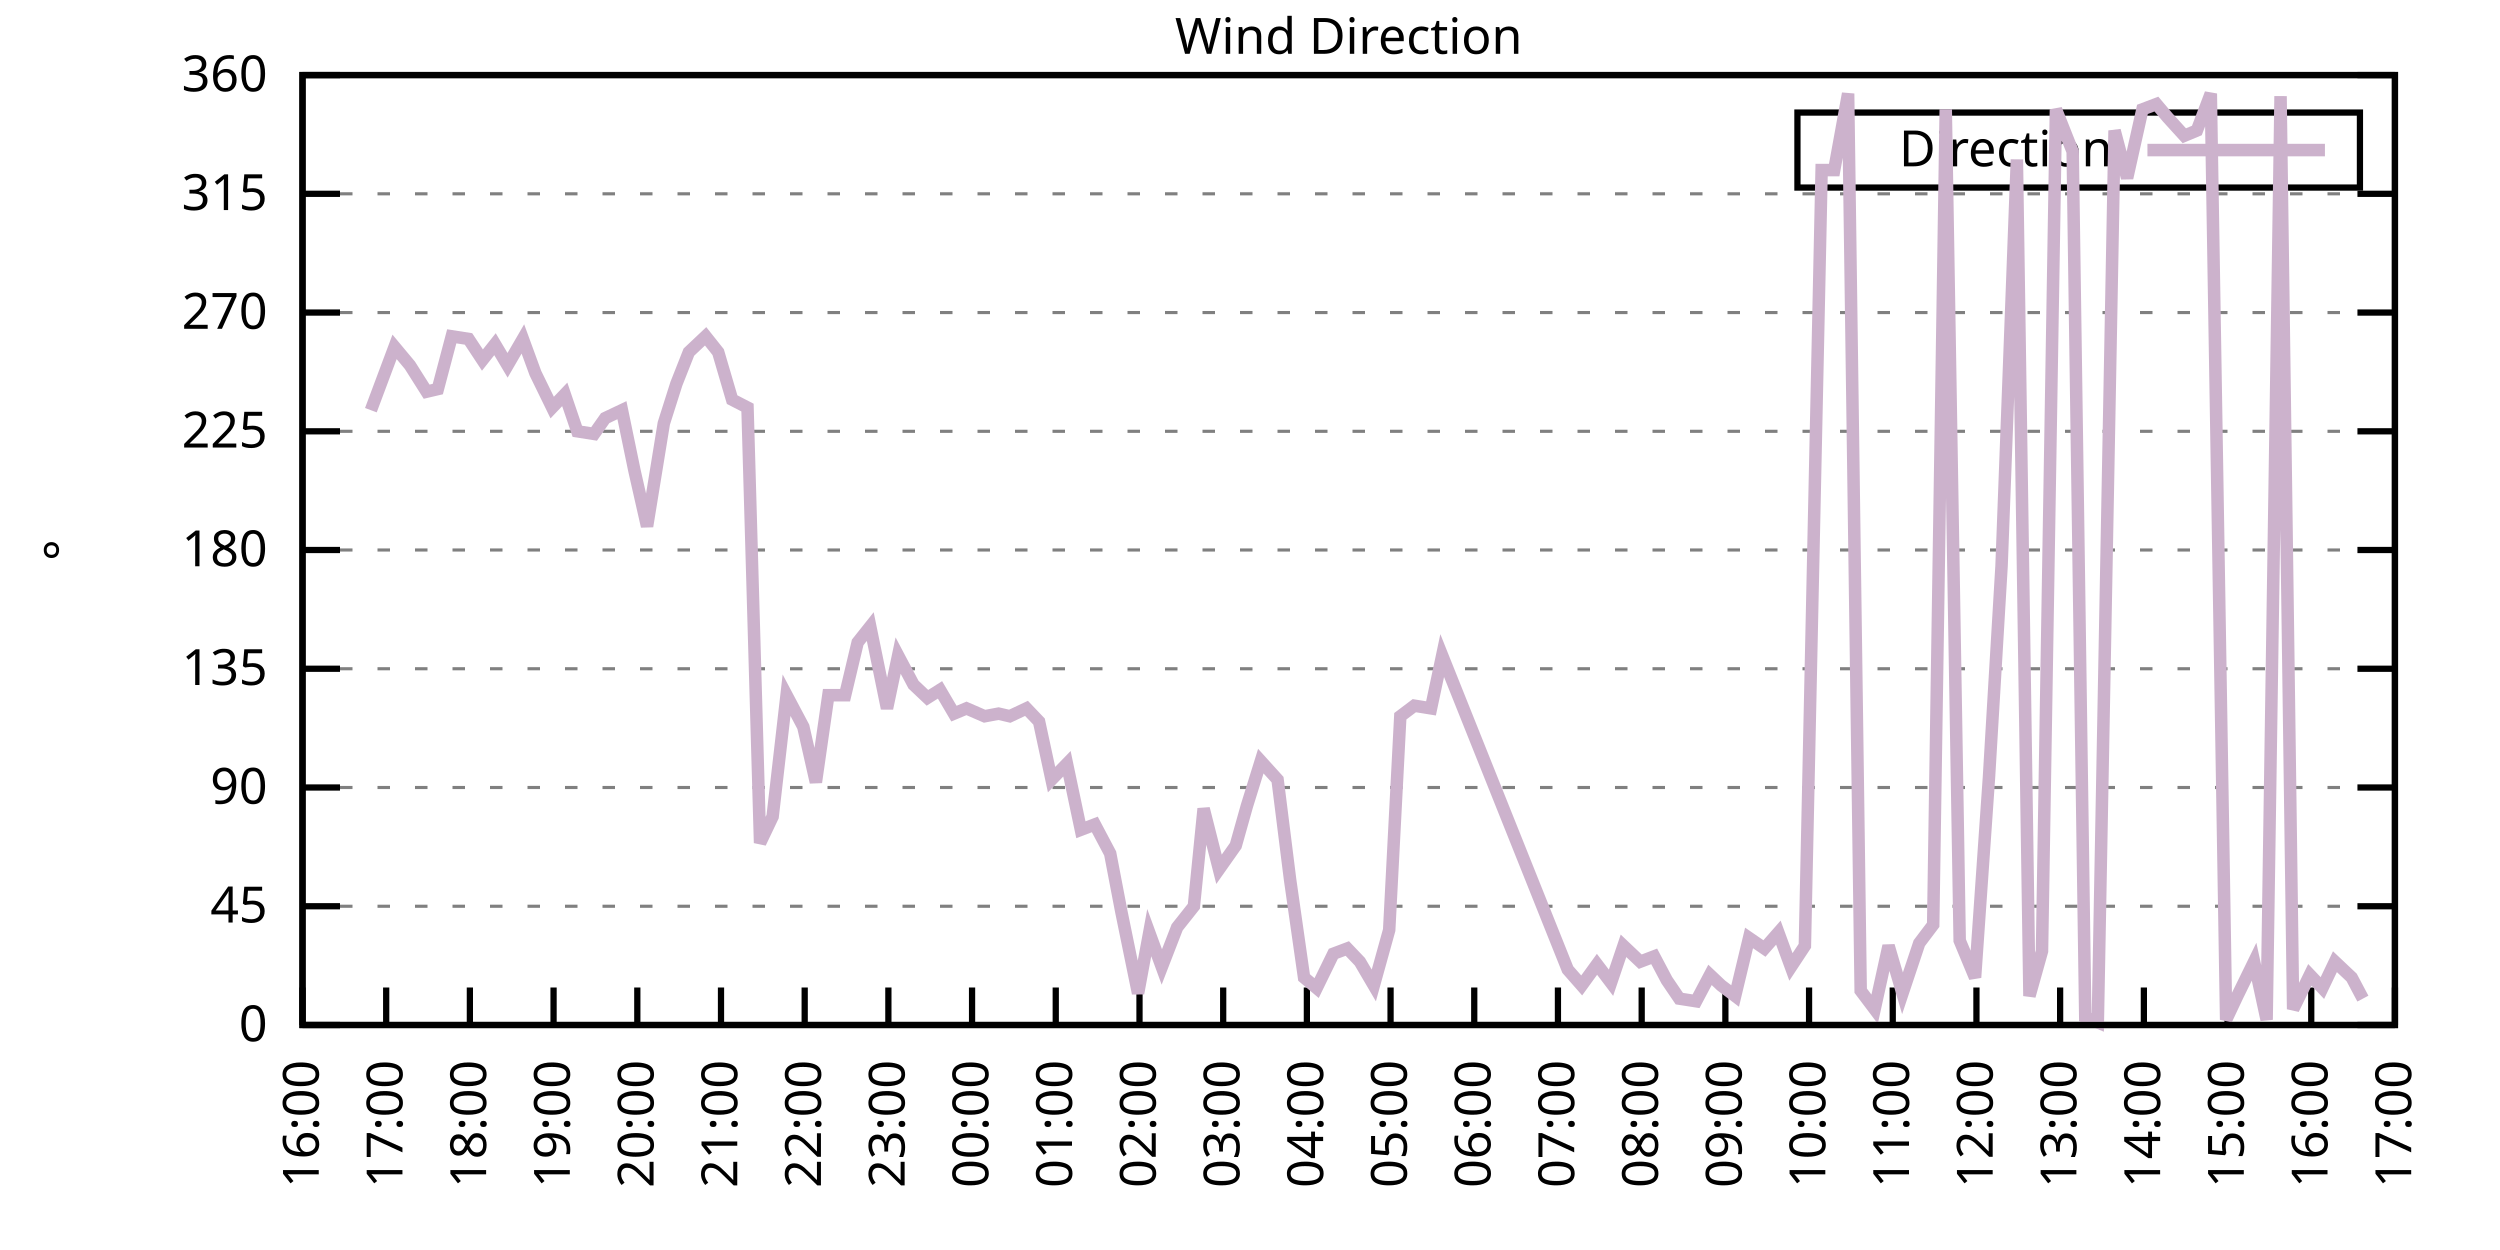
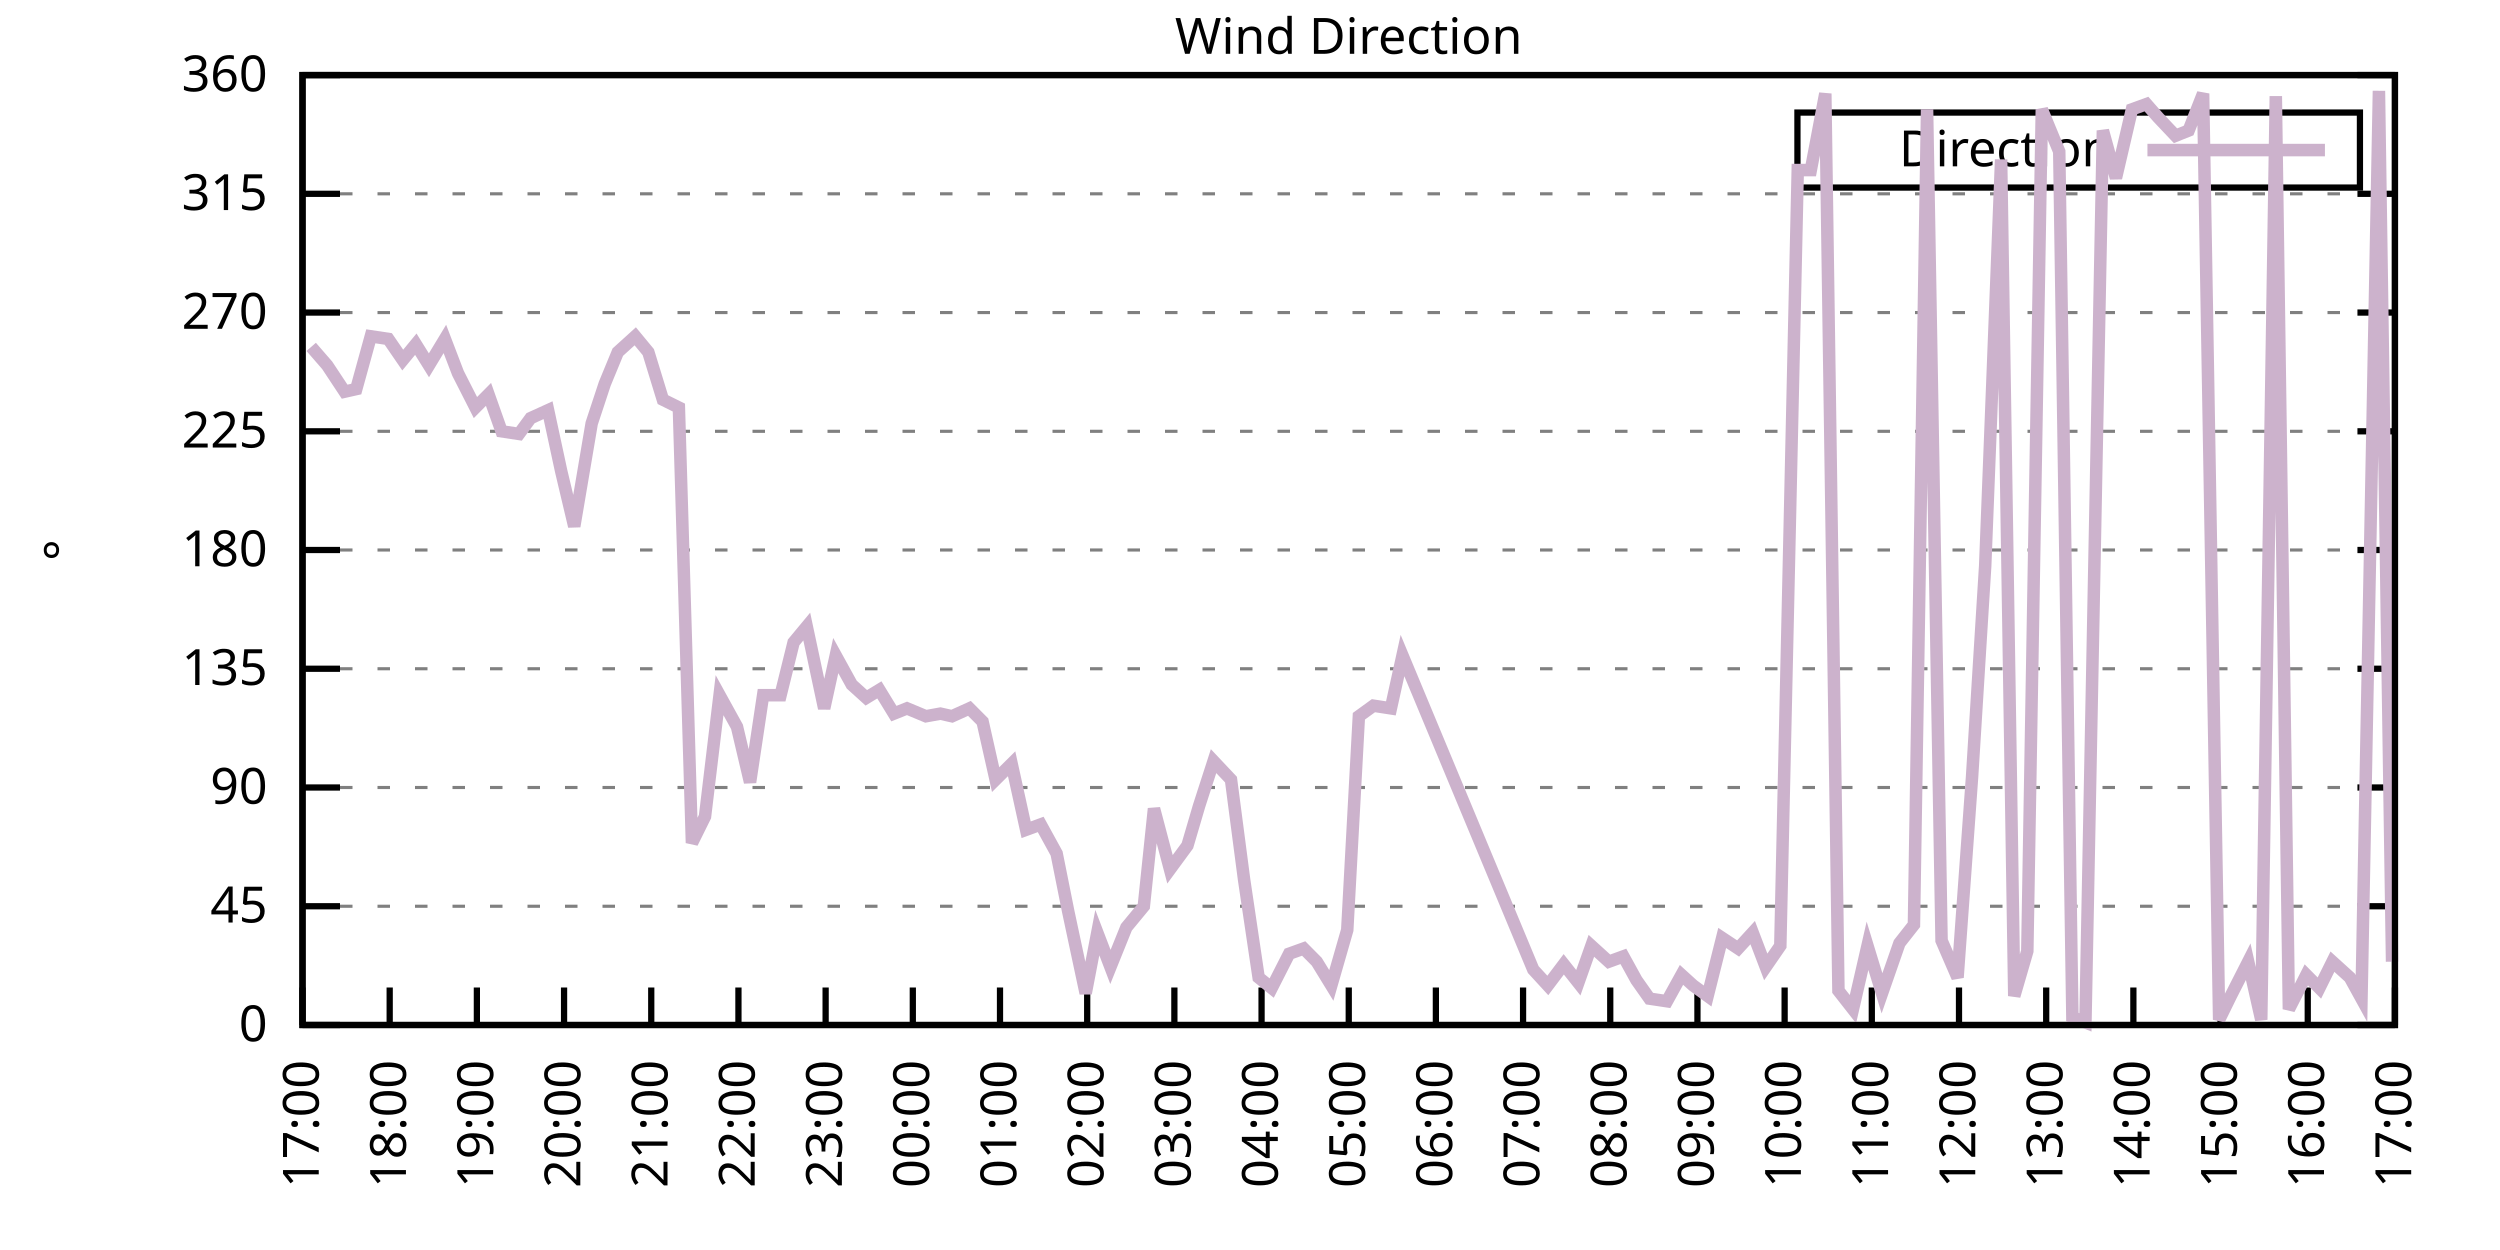
<svg xmlns="http://www.w3.org/2000/svg" xmlns:xlink="http://www.w3.org/1999/xlink" width="400" height="200" viewBox="0 0 400 200">
  <g id="gnuplot_canvas">
    <rect x="0" y="0" width="400" height="200" fill="none" />
    <defs>
      <circle id="gpDot" r="0.5" stroke-width="0.5" stroke="currentColor" />
      <path id="gpPt0" stroke-width="0.333" stroke="currentColor" d="M-1,0 h2 M0,-1 v2" />
      <path id="gpPt1" stroke-width="0.333" stroke="currentColor" d="M-1,-1 L1,1 M1,-1 L-1,1" />
      <path id="gpPt2" stroke-width="0.333" stroke="currentColor" d="M-1,0 L1,0 M0,-1 L0,1 M-1,-1 L1,1 M-1,1 L1,-1" />
      <rect id="gpPt3" stroke-width="0.333" stroke="currentColor" x="-1" y="-1" width="2" height="2" />
      <rect id="gpPt4" stroke-width="0.333" stroke="currentColor" fill="currentColor" x="-1" y="-1" width="2" height="2" />
      <circle id="gpPt5" stroke-width="0.333" stroke="currentColor" cx="0" cy="0" r="1" />
      <use xlink:href="#gpPt5" id="gpPt6" fill="currentColor" stroke="none" />
      <path id="gpPt7" stroke-width="0.333" stroke="currentColor" d="M0,-1.33 L-1.33,0.67 L1.33,0.67 z" />
      <use xlink:href="#gpPt7" id="gpPt8" fill="currentColor" stroke="none" />
      <use xlink:href="#gpPt7" id="gpPt9" stroke="currentColor" transform="rotate(180)" />
      <use xlink:href="#gpPt9" id="gpPt10" fill="currentColor" stroke="none" />
      <use xlink:href="#gpPt3" id="gpPt11" stroke="currentColor" transform="rotate(45)" />
      <use xlink:href="#gpPt11" id="gpPt12" fill="currentColor" stroke="none" />
      <path id="gpPt13" stroke-width="0.333" stroke="currentColor" d="M0,1.330 L1.265,0.411 L0.782,-1.067 L-0.782,-1.076 L-1.265,0.411 z" />
      <use xlink:href="#gpPt13" id="gpPt14" fill="currentColor" stroke="none" />
      <filter id="textbox" filterUnits="objectBoundingBox" x="0" y="0" height="1" width="1">
        <feFlood flood-color="white" flood-opacity="1" result="bgnd" />
        <feComposite in="SourceGraphic" in2="bgnd" operator="atop" />
      </filter>
      <filter id="greybox" filterUnits="objectBoundingBox" x="0" y="0" height="1" width="1">
        <feFlood flood-color="lightgrey" flood-opacity="1" result="grey" />
        <feComposite in="SourceGraphic" in2="grey" operator="atop" />
      </filter>
    </defs>
    <g fill="none" color="white" stroke="currentColor" stroke-width="1.00" stroke-linecap="butt" stroke-linejoin="miter">
</g>
    <g fill="none" color="black" stroke="currentColor" stroke-width="1.00" stroke-linecap="butt" stroke-linejoin="miter">
      <g stroke="none" shape-rendering="crispEdges">
        <polygon fill="rgb(255, 255, 255)" points="48.40,164.00 383.18,164.00 383.18,12.02 48.40,12.02 " />
      </g>
    </g>
    <g fill="none" color="black" stroke="currentColor" stroke-width="1.00" stroke-linecap="butt" stroke-linejoin="miter">
</g>
    <g fill="none" color="black" stroke="black" stroke-width="0.50" stroke-linecap="butt" stroke-linejoin="miter">
</g>
    <g fill="none" color="gray" stroke="currentColor" stroke-width="0.50" stroke-linecap="butt" stroke-linejoin="miter">
      <path stroke="gray" stroke-dasharray="2,4" class="gridline" d="M48.40,164.00 L383.19,164.00  " />
    </g>
    <g fill="none" color="gray" stroke="gray" stroke-width="1.00" stroke-linecap="butt" stroke-linejoin="miter">
</g>
    <g fill="none" color="black" stroke="currentColor" stroke-width="1.00" stroke-linecap="butt" stroke-linejoin="miter">
      <path stroke="black" d="M48.40,164.00 L54.40,164.00 M383.19,164.00 L377.19,164.00  " />
      <g transform="translate(42.80,166.60)" stroke="none" fill="black" font-family="Sans" font-size="8.00" text-anchor="end">
        <text>
          <tspan font-family="Sans"> 0</tspan>
        </text>
      </g>
    </g>
    <g fill="none" color="black" stroke="currentColor" stroke-width="1.00" stroke-linecap="butt" stroke-linejoin="miter">
</g>
    <g fill="none" color="black" stroke="black" stroke-width="0.50" stroke-linecap="butt" stroke-linejoin="miter">
</g>
    <g fill="none" color="gray" stroke="currentColor" stroke-width="0.50" stroke-linecap="butt" stroke-linejoin="miter">
      <path stroke="gray" stroke-dasharray="2,4" class="gridline" d="M48.40,145.00 L383.19,145.00  " />
    </g>
    <g fill="none" color="gray" stroke="gray" stroke-width="1.00" stroke-linecap="butt" stroke-linejoin="miter">
</g>
    <g fill="none" color="black" stroke="currentColor" stroke-width="1.00" stroke-linecap="butt" stroke-linejoin="miter">
      <path stroke="black" d="M48.40,145.00 L54.40,145.00 M383.19,145.00 L377.19,145.00  " />
      <g transform="translate(42.80,147.60)" stroke="none" fill="black" font-family="Sans" font-size="8.00" text-anchor="end">
        <text>
          <tspan font-family="Sans"> 45</tspan>
        </text>
      </g>
    </g>
    <g fill="none" color="black" stroke="currentColor" stroke-width="1.00" stroke-linecap="butt" stroke-linejoin="miter">
</g>
    <g fill="none" color="black" stroke="black" stroke-width="0.50" stroke-linecap="butt" stroke-linejoin="miter">
</g>
    <g fill="none" color="gray" stroke="currentColor" stroke-width="0.50" stroke-linecap="butt" stroke-linejoin="miter">
      <path stroke="gray" stroke-dasharray="2,4" class="gridline" d="M48.40,126.00 L383.19,126.00  " />
    </g>
    <g fill="none" color="gray" stroke="gray" stroke-width="1.00" stroke-linecap="butt" stroke-linejoin="miter">
</g>
    <g fill="none" color="black" stroke="currentColor" stroke-width="1.00" stroke-linecap="butt" stroke-linejoin="miter">
      <path stroke="black" d="M48.40,126.00 L54.40,126.00 M383.19,126.00 L377.19,126.00  " />
      <g transform="translate(42.80,128.60)" stroke="none" fill="black" font-family="Sans" font-size="8.00" text-anchor="end">
        <text>
          <tspan font-family="Sans"> 90</tspan>
        </text>
      </g>
    </g>
    <g fill="none" color="black" stroke="currentColor" stroke-width="1.00" stroke-linecap="butt" stroke-linejoin="miter">
</g>
    <g fill="none" color="black" stroke="black" stroke-width="0.50" stroke-linecap="butt" stroke-linejoin="miter">
</g>
    <g fill="none" color="gray" stroke="currentColor" stroke-width="0.50" stroke-linecap="butt" stroke-linejoin="miter">
      <path stroke="gray" stroke-dasharray="2,4" class="gridline" d="M48.40,107.00 L383.19,107.00  " />
    </g>
    <g fill="none" color="gray" stroke="gray" stroke-width="1.00" stroke-linecap="butt" stroke-linejoin="miter">
</g>
    <g fill="none" color="black" stroke="currentColor" stroke-width="1.00" stroke-linecap="butt" stroke-linejoin="miter">
      <path stroke="black" d="M48.40,107.00 L54.40,107.00 M383.19,107.00 L377.19,107.00  " />
      <g transform="translate(42.80,109.60)" stroke="none" fill="black" font-family="Sans" font-size="8.00" text-anchor="end">
        <text>
          <tspan font-family="Sans"> 135</tspan>
        </text>
      </g>
    </g>
    <g fill="none" color="black" stroke="currentColor" stroke-width="1.00" stroke-linecap="butt" stroke-linejoin="miter">
</g>
    <g fill="none" color="black" stroke="black" stroke-width="0.50" stroke-linecap="butt" stroke-linejoin="miter">
</g>
    <g fill="none" color="gray" stroke="currentColor" stroke-width="0.50" stroke-linecap="butt" stroke-linejoin="miter">
      <path stroke="gray" stroke-dasharray="2,4" class="gridline" d="M48.40,88.00 L383.19,88.00  " />
    </g>
    <g fill="none" color="gray" stroke="gray" stroke-width="1.00" stroke-linecap="butt" stroke-linejoin="miter">
</g>
    <g fill="none" color="black" stroke="currentColor" stroke-width="1.00" stroke-linecap="butt" stroke-linejoin="miter">
      <path stroke="black" d="M48.40,88.00 L54.40,88.00 M383.19,88.00 L377.19,88.00  " />
      <g transform="translate(42.80,90.60)" stroke="none" fill="black" font-family="Sans" font-size="8.00" text-anchor="end">
        <text>
          <tspan font-family="Sans"> 180</tspan>
        </text>
      </g>
    </g>
    <g fill="none" color="black" stroke="currentColor" stroke-width="1.00" stroke-linecap="butt" stroke-linejoin="miter">
</g>
    <g fill="none" color="black" stroke="black" stroke-width="0.50" stroke-linecap="butt" stroke-linejoin="miter">
</g>
    <g fill="none" color="gray" stroke="currentColor" stroke-width="0.50" stroke-linecap="butt" stroke-linejoin="miter">
      <path stroke="gray" stroke-dasharray="2,4" class="gridline" d="M48.40,69.01 L383.19,69.01  " />
    </g>
    <g fill="none" color="gray" stroke="gray" stroke-width="1.00" stroke-linecap="butt" stroke-linejoin="miter">
</g>
    <g fill="none" color="black" stroke="currentColor" stroke-width="1.00" stroke-linecap="butt" stroke-linejoin="miter">
      <path stroke="black" d="M48.40,69.01 L54.40,69.01 M383.19,69.01 L377.19,69.01  " />
      <g transform="translate(42.80,71.61)" stroke="none" fill="black" font-family="Sans" font-size="8.00" text-anchor="end">
        <text>
          <tspan font-family="Sans"> 225</tspan>
        </text>
      </g>
    </g>
    <g fill="none" color="black" stroke="currentColor" stroke-width="1.00" stroke-linecap="butt" stroke-linejoin="miter">
</g>
    <g fill="none" color="black" stroke="black" stroke-width="0.50" stroke-linecap="butt" stroke-linejoin="miter">
</g>
    <g fill="none" color="gray" stroke="currentColor" stroke-width="0.50" stroke-linecap="butt" stroke-linejoin="miter">
      <path stroke="gray" stroke-dasharray="2,4" class="gridline" d="M48.40,50.01 L383.19,50.01  " />
    </g>
    <g fill="none" color="gray" stroke="gray" stroke-width="1.00" stroke-linecap="butt" stroke-linejoin="miter">
</g>
    <g fill="none" color="black" stroke="currentColor" stroke-width="1.00" stroke-linecap="butt" stroke-linejoin="miter">
      <path stroke="black" d="M48.40,50.01 L54.40,50.01 M383.19,50.01 L377.19,50.01  " />
      <g transform="translate(42.80,52.61)" stroke="none" fill="black" font-family="Sans" font-size="8.00" text-anchor="end">
        <text>
          <tspan font-family="Sans"> 270</tspan>
        </text>
      </g>
    </g>
    <g fill="none" color="black" stroke="currentColor" stroke-width="1.00" stroke-linecap="butt" stroke-linejoin="miter">
</g>
    <g fill="none" color="black" stroke="black" stroke-width="0.50" stroke-linecap="butt" stroke-linejoin="miter">
</g>
    <g fill="none" color="gray" stroke="currentColor" stroke-width="0.50" stroke-linecap="butt" stroke-linejoin="miter">
      <path stroke="gray" stroke-dasharray="2,4" class="gridline" d="M48.40,31.01 L383.19,31.01  " />
    </g>
    <g fill="none" color="gray" stroke="gray" stroke-width="1.00" stroke-linecap="butt" stroke-linejoin="miter">
</g>
    <g fill="none" color="black" stroke="currentColor" stroke-width="1.00" stroke-linecap="butt" stroke-linejoin="miter">
      <path stroke="black" d="M48.40,31.01 L54.40,31.01 M383.19,31.01 L377.19,31.01  " />
      <g transform="translate(42.80,33.61)" stroke="none" fill="black" font-family="Sans" font-size="8.00" text-anchor="end">
        <text>
          <tspan font-family="Sans"> 315</tspan>
        </text>
      </g>
    </g>
    <g fill="none" color="black" stroke="currentColor" stroke-width="1.00" stroke-linecap="butt" stroke-linejoin="miter">
</g>
    <g fill="none" color="black" stroke="black" stroke-width="0.50" stroke-linecap="butt" stroke-linejoin="miter">
</g>
    <g fill="none" color="gray" stroke="currentColor" stroke-width="0.50" stroke-linecap="butt" stroke-linejoin="miter">
      <path stroke="gray" stroke-dasharray="2,4" class="gridline" d="M48.40,12.01 L383.19,12.01  " />
    </g>
    <g fill="none" color="gray" stroke="gray" stroke-width="1.00" stroke-linecap="butt" stroke-linejoin="miter">
</g>
    <g fill="none" color="black" stroke="currentColor" stroke-width="1.00" stroke-linecap="butt" stroke-linejoin="miter">
      <path stroke="black" d="M48.40,12.01 L54.40,12.01 M383.19,12.01 L377.19,12.01  " />
      <g transform="translate(42.80,14.61)" stroke="none" fill="black" font-family="Sans" font-size="8.00" text-anchor="end">
        <text>
          <tspan font-family="Sans"> 360</tspan>
        </text>
      </g>
    </g>
    <g fill="none" color="black" stroke="currentColor" stroke-width="1.00" stroke-linecap="butt" stroke-linejoin="miter">
      <path stroke="black" d="M48.40,164.00 L48.40,158.00  " />
      <g transform="translate(51.00,169.60) rotate(270.00)" stroke="none" fill="black" font-family="Sans" font-size="8.00" text-anchor="end">
        <text>
-           <tspan font-family="Sans">16:00</tspan>
-         </text>
-       </g>
-     </g>
-     <g fill="none" color="black" stroke="currentColor" stroke-width="1.00" stroke-linecap="butt" stroke-linejoin="miter">
-       <path stroke="black" d="M61.79,164.00 L61.79,158.00  " />
-       <g transform="translate(64.39,169.60) rotate(270.00)" stroke="none" fill="black" font-family="Sans" font-size="8.00" text-anchor="end">
-         <text>
          <tspan font-family="Sans">17:00</tspan>
        </text>
      </g>
    </g>
    <g fill="none" color="black" stroke="currentColor" stroke-width="1.00" stroke-linecap="butt" stroke-linejoin="miter">
-       <path stroke="black" d="M75.18,164.00 L75.18,158.00  " />
-       <g transform="translate(77.78,169.60) rotate(270.00)" stroke="none" fill="black" font-family="Sans" font-size="8.00" text-anchor="end">
+       <path stroke="black" d="M62.35,164.00 L62.35,158.00  " />
+       <g transform="translate(64.95,169.60) rotate(270.00)" stroke="none" fill="black" font-family="Sans" font-size="8.00" text-anchor="end">
        <text>
          <tspan font-family="Sans">18:00</tspan>
        </text>
      </g>
    </g>
    <g fill="none" color="black" stroke="currentColor" stroke-width="1.00" stroke-linecap="butt" stroke-linejoin="miter">
-       <path stroke="black" d="M88.57,164.00 L88.57,158.00  " />
-       <g transform="translate(91.17,169.60) rotate(270.00)" stroke="none" fill="black" font-family="Sans" font-size="8.00" text-anchor="end">
+       <path stroke="black" d="M76.30,164.00 L76.30,158.00  " />
+       <g transform="translate(78.90,169.60) rotate(270.00)" stroke="none" fill="black" font-family="Sans" font-size="8.00" text-anchor="end">
        <text>
          <tspan font-family="Sans">19:00</tspan>
        </text>
      </g>
    </g>
    <g fill="none" color="black" stroke="currentColor" stroke-width="1.00" stroke-linecap="butt" stroke-linejoin="miter">
-       <path stroke="black" d="M101.97,164.00 L101.97,158.00  " />
-       <g transform="translate(104.57,169.60) rotate(270.00)" stroke="none" fill="black" font-family="Sans" font-size="8.00" text-anchor="end">
+       <path stroke="black" d="M90.25,164.00 L90.25,158.00  " />
+       <g transform="translate(92.85,169.60) rotate(270.00)" stroke="none" fill="black" font-family="Sans" font-size="8.00" text-anchor="end">
        <text>
          <tspan font-family="Sans">20:00</tspan>
        </text>
      </g>
    </g>
    <g fill="none" color="black" stroke="currentColor" stroke-width="1.00" stroke-linecap="butt" stroke-linejoin="miter">
-       <path stroke="black" d="M115.36,164.00 L115.36,158.00  " />
-       <g transform="translate(117.96,169.60) rotate(270.00)" stroke="none" fill="black" font-family="Sans" font-size="8.00" text-anchor="end">
+       <path stroke="black" d="M104.20,164.00 L104.20,158.00  " />
+       <g transform="translate(106.80,169.60) rotate(270.00)" stroke="none" fill="black" font-family="Sans" font-size="8.00" text-anchor="end">
        <text>
          <tspan font-family="Sans">21:00</tspan>
        </text>
      </g>
    </g>
    <g fill="none" color="black" stroke="currentColor" stroke-width="1.00" stroke-linecap="butt" stroke-linejoin="miter">
-       <path stroke="black" d="M128.75,164.00 L128.75,158.00  " />
-       <g transform="translate(131.35,169.60) rotate(270.00)" stroke="none" fill="black" font-family="Sans" font-size="8.00" text-anchor="end">
+       <path stroke="black" d="M118.15,164.00 L118.15,158.00  " />
+       <g transform="translate(120.75,169.60) rotate(270.00)" stroke="none" fill="black" font-family="Sans" font-size="8.00" text-anchor="end">
        <text>
          <tspan font-family="Sans">22:00</tspan>
        </text>
      </g>
    </g>
    <g fill="none" color="black" stroke="currentColor" stroke-width="1.00" stroke-linecap="butt" stroke-linejoin="miter">
-       <path stroke="black" d="M142.14,164.00 L142.14,158.00  " />
-       <g transform="translate(144.74,169.60) rotate(270.00)" stroke="none" fill="black" font-family="Sans" font-size="8.00" text-anchor="end">
+       <path stroke="black" d="M132.10,164.00 L132.10,158.00  " />
+       <g transform="translate(134.70,169.60) rotate(270.00)" stroke="none" fill="black" font-family="Sans" font-size="8.00" text-anchor="end">
        <text>
          <tspan font-family="Sans">23:00</tspan>
        </text>
      </g>
    </g>
    <g fill="none" color="black" stroke="currentColor" stroke-width="1.00" stroke-linecap="butt" stroke-linejoin="miter">
-       <path stroke="black" d="M155.53,164.00 L155.53,158.00  " />
-       <g transform="translate(158.13,169.60) rotate(270.00)" stroke="none" fill="black" font-family="Sans" font-size="8.00" text-anchor="end">
+       <path stroke="black" d="M146.05,164.00 L146.05,158.00  " />
+       <g transform="translate(148.65,169.60) rotate(270.00)" stroke="none" fill="black" font-family="Sans" font-size="8.00" text-anchor="end">
        <text>
          <tspan font-family="Sans">00:00</tspan>
        </text>
      </g>
    </g>
    <g fill="none" color="black" stroke="currentColor" stroke-width="1.00" stroke-linecap="butt" stroke-linejoin="miter">
-       <path stroke="black" d="M168.92,164.00 L168.92,158.00  " />
-       <g transform="translate(171.52,169.60) rotate(270.00)" stroke="none" fill="black" font-family="Sans" font-size="8.00" text-anchor="end">
+       <path stroke="black" d="M160.00,164.00 L160.00,158.00  " />
+       <g transform="translate(162.60,169.60) rotate(270.00)" stroke="none" fill="black" font-family="Sans" font-size="8.00" text-anchor="end">
        <text>
          <tspan font-family="Sans">01:00</tspan>
        </text>
      </g>
    </g>
    <g fill="none" color="black" stroke="currentColor" stroke-width="1.00" stroke-linecap="butt" stroke-linejoin="miter">
-       <path stroke="black" d="M182.32,164.00 L182.32,158.00  " />
-       <g transform="translate(184.92,169.60) rotate(270.00)" stroke="none" fill="black" font-family="Sans" font-size="8.00" text-anchor="end">
+       <path stroke="black" d="M173.95,164.00 L173.95,158.00  " />
+       <g transform="translate(176.55,169.60) rotate(270.00)" stroke="none" fill="black" font-family="Sans" font-size="8.00" text-anchor="end">
        <text>
          <tspan font-family="Sans">02:00</tspan>
        </text>
      </g>
    </g>
    <g fill="none" color="black" stroke="currentColor" stroke-width="1.00" stroke-linecap="butt" stroke-linejoin="miter">
-       <path stroke="black" d="M195.71,164.00 L195.71,158.00  " />
-       <g transform="translate(198.31,169.60) rotate(270.00)" stroke="none" fill="black" font-family="Sans" font-size="8.00" text-anchor="end">
+       <path stroke="black" d="M187.90,164.00 L187.90,158.00  " />
+       <g transform="translate(190.50,169.60) rotate(270.00)" stroke="none" fill="black" font-family="Sans" font-size="8.00" text-anchor="end">
        <text>
          <tspan font-family="Sans">03:00</tspan>
        </text>
      </g>
    </g>
    <g fill="none" color="black" stroke="currentColor" stroke-width="1.00" stroke-linecap="butt" stroke-linejoin="miter">
-       <path stroke="black" d="M209.10,164.00 L209.10,158.00  " />
-       <g transform="translate(211.70,169.60) rotate(270.00)" stroke="none" fill="black" font-family="Sans" font-size="8.00" text-anchor="end">
+       <path stroke="black" d="M201.85,164.00 L201.85,158.00  " />
+       <g transform="translate(204.45,169.60) rotate(270.00)" stroke="none" fill="black" font-family="Sans" font-size="8.00" text-anchor="end">
        <text>
          <tspan font-family="Sans">04:00</tspan>
        </text>
      </g>
    </g>
    <g fill="none" color="black" stroke="currentColor" stroke-width="1.00" stroke-linecap="butt" stroke-linejoin="miter">
-       <path stroke="black" d="M222.49,164.00 L222.49,158.00  " />
-       <g transform="translate(225.09,169.60) rotate(270.00)" stroke="none" fill="black" font-family="Sans" font-size="8.00" text-anchor="end">
+       <path stroke="black" d="M215.80,164.00 L215.80,158.00  " />
+       <g transform="translate(218.40,169.60) rotate(270.00)" stroke="none" fill="black" font-family="Sans" font-size="8.00" text-anchor="end">
        <text>
          <tspan font-family="Sans">05:00</tspan>
        </text>
      </g>
    </g>
    <g fill="none" color="black" stroke="currentColor" stroke-width="1.00" stroke-linecap="butt" stroke-linejoin="miter">
-       <path stroke="black" d="M235.88,164.00 L235.88,158.00  " />
-       <g transform="translate(238.48,169.60) rotate(270.00)" stroke="none" fill="black" font-family="Sans" font-size="8.00" text-anchor="end">
+       <path stroke="black" d="M229.74,164.00 L229.74,158.00  " />
+       <g transform="translate(232.34,169.60) rotate(270.00)" stroke="none" fill="black" font-family="Sans" font-size="8.00" text-anchor="end">
        <text>
          <tspan font-family="Sans">06:00</tspan>
        </text>
      </g>
    </g>
    <g fill="none" color="black" stroke="currentColor" stroke-width="1.00" stroke-linecap="butt" stroke-linejoin="miter">
-       <path stroke="black" d="M249.27,164.00 L249.27,158.00  " />
-       <g transform="translate(251.87,169.60) rotate(270.00)" stroke="none" fill="black" font-family="Sans" font-size="8.00" text-anchor="end">
+       <path stroke="black" d="M243.69,164.00 L243.69,158.00  " />
+       <g transform="translate(246.29,169.60) rotate(270.00)" stroke="none" fill="black" font-family="Sans" font-size="8.00" text-anchor="end">
        <text>
          <tspan font-family="Sans">07:00</tspan>
        </text>
      </g>
    </g>
    <g fill="none" color="black" stroke="currentColor" stroke-width="1.00" stroke-linecap="butt" stroke-linejoin="miter">
-       <path stroke="black" d="M262.67,164.00 L262.67,158.00  " />
-       <g transform="translate(265.27,169.60) rotate(270.00)" stroke="none" fill="black" font-family="Sans" font-size="8.00" text-anchor="end">
+       <path stroke="black" d="M257.64,164.00 L257.64,158.00  " />
+       <g transform="translate(260.24,169.60) rotate(270.00)" stroke="none" fill="black" font-family="Sans" font-size="8.00" text-anchor="end">
        <text>
          <tspan font-family="Sans">08:00</tspan>
        </text>
      </g>
    </g>
    <g fill="none" color="black" stroke="currentColor" stroke-width="1.00" stroke-linecap="butt" stroke-linejoin="miter">
-       <path stroke="black" d="M276.06,164.00 L276.06,158.00  " />
-       <g transform="translate(278.66,169.60) rotate(270.00)" stroke="none" fill="black" font-family="Sans" font-size="8.00" text-anchor="end">
+       <path stroke="black" d="M271.59,164.00 L271.59,158.00  " />
+       <g transform="translate(274.19,169.60) rotate(270.00)" stroke="none" fill="black" font-family="Sans" font-size="8.00" text-anchor="end">
        <text>
          <tspan font-family="Sans">09:00</tspan>
        </text>
      </g>
    </g>
    <g fill="none" color="black" stroke="currentColor" stroke-width="1.00" stroke-linecap="butt" stroke-linejoin="miter">
-       <path stroke="black" d="M289.45,164.00 L289.45,158.00  " />
-       <g transform="translate(292.05,169.60) rotate(270.00)" stroke="none" fill="black" font-family="Sans" font-size="8.00" text-anchor="end">
+       <path stroke="black" d="M285.54,164.00 L285.54,158.00  " />
+       <g transform="translate(288.14,169.60) rotate(270.00)" stroke="none" fill="black" font-family="Sans" font-size="8.00" text-anchor="end">
        <text>
          <tspan font-family="Sans">10:00</tspan>
        </text>
      </g>
    </g>
    <g fill="none" color="black" stroke="currentColor" stroke-width="1.00" stroke-linecap="butt" stroke-linejoin="miter">
-       <path stroke="black" d="M302.84,164.00 L302.84,158.00  " />
-       <g transform="translate(305.44,169.60) rotate(270.00)" stroke="none" fill="black" font-family="Sans" font-size="8.00" text-anchor="end">
+       <path stroke="black" d="M299.49,164.00 L299.49,158.00  " />
+       <g transform="translate(302.09,169.60) rotate(270.00)" stroke="none" fill="black" font-family="Sans" font-size="8.00" text-anchor="end">
        <text>
          <tspan font-family="Sans">11:00</tspan>
        </text>
      </g>
    </g>
    <g fill="none" color="black" stroke="currentColor" stroke-width="1.00" stroke-linecap="butt" stroke-linejoin="miter">
-       <path stroke="black" d="M316.23,164.00 L316.23,158.00  " />
-       <g transform="translate(318.83,169.60) rotate(270.00)" stroke="none" fill="black" font-family="Sans" font-size="8.00" text-anchor="end">
+       <path stroke="black" d="M313.44,164.00 L313.44,158.00  " />
+       <g transform="translate(316.04,169.60) rotate(270.00)" stroke="none" fill="black" font-family="Sans" font-size="8.00" text-anchor="end">
        <text>
          <tspan font-family="Sans">12:00</tspan>
        </text>
      </g>
    </g>
    <g fill="none" color="black" stroke="currentColor" stroke-width="1.00" stroke-linecap="butt" stroke-linejoin="miter">
-       <path stroke="black" d="M329.62,164.00 L329.62,158.00  " />
-       <g transform="translate(332.22,169.60) rotate(270.00)" stroke="none" fill="black" font-family="Sans" font-size="8.00" text-anchor="end">
+       <path stroke="black" d="M327.39,164.00 L327.39,158.00  " />
+       <g transform="translate(329.99,169.60) rotate(270.00)" stroke="none" fill="black" font-family="Sans" font-size="8.00" text-anchor="end">
        <text>
          <tspan font-family="Sans">13:00</tspan>
        </text>
      </g>
    </g>
    <g fill="none" color="black" stroke="currentColor" stroke-width="1.00" stroke-linecap="butt" stroke-linejoin="miter">
-       <path stroke="black" d="M343.02,164.00 L343.02,158.00  " />
-       <g transform="translate(345.62,169.60) rotate(270.00)" stroke="none" fill="black" font-family="Sans" font-size="8.00" text-anchor="end">
+       <path stroke="black" d="M341.34,164.00 L341.34,158.00  " />
+       <g transform="translate(343.94,169.60) rotate(270.00)" stroke="none" fill="black" font-family="Sans" font-size="8.00" text-anchor="end">
        <text>
          <tspan font-family="Sans">14:00</tspan>
        </text>
      </g>
    </g>
    <g fill="none" color="black" stroke="currentColor" stroke-width="1.00" stroke-linecap="butt" stroke-linejoin="miter">
-       <path stroke="black" d="M356.41,164.00 L356.41,158.00  " />
-       <g transform="translate(359.01,169.60) rotate(270.00)" stroke="none" fill="black" font-family="Sans" font-size="8.00" text-anchor="end">
+       <path stroke="black" d="M355.29,164.00 L355.29,158.00  " />
+       <g transform="translate(357.89,169.60) rotate(270.00)" stroke="none" fill="black" font-family="Sans" font-size="8.00" text-anchor="end">
        <text>
          <tspan font-family="Sans">15:00</tspan>
        </text>
      </g>
    </g>
    <g fill="none" color="black" stroke="currentColor" stroke-width="1.00" stroke-linecap="butt" stroke-linejoin="miter">
-       <path stroke="black" d="M369.80,164.00 L369.80,158.00  " />
-       <g transform="translate(372.40,169.60) rotate(270.00)" stroke="none" fill="black" font-family="Sans" font-size="8.00" text-anchor="end">
+       <path stroke="black" d="M369.24,164.00 L369.24,158.00  " />
+       <g transform="translate(371.84,169.60) rotate(270.00)" stroke="none" fill="black" font-family="Sans" font-size="8.00" text-anchor="end">
        <text>
          <tspan font-family="Sans">16:00</tspan>
        </text>
      </g>
    </g>
    <g fill="none" color="black" stroke="currentColor" stroke-width="1.00" stroke-linecap="butt" stroke-linejoin="miter">
      <path stroke="black" d="M383.19,164.00 L383.19,158.00  " />
      <g transform="translate(385.79,169.60) rotate(270.00)" stroke="none" fill="black" font-family="Sans" font-size="8.00" text-anchor="end">
        <text>
          <tspan font-family="Sans">17:00</tspan>
        </text>
      </g>
    </g>
    <g fill="none" color="black" stroke="currentColor" stroke-width="1.00" stroke-linecap="butt" stroke-linejoin="miter">
</g>
    <g fill="none" color="black" stroke="currentColor" stroke-width="1.00" stroke-linecap="butt" stroke-linejoin="miter">
      <path stroke="black" d="M48.40,12.01 L48.40,164.00 L383.19,164.00 L383.19,12.01 L48.40,12.01 Z  " />
    </g>
    <g fill="none" color="black" stroke="currentColor" stroke-width="1.00" stroke-linecap="butt" stroke-linejoin="miter">
</g>
    <g fill="none" color="black" stroke="currentColor" stroke-width="1.00" stroke-linecap="butt" stroke-linejoin="miter">
      <path stroke="black" d="M287.59,30.01 L287.59,18.01 L377.59,18.01 L377.59,30.01 L287.59,30.01 Z  " />
    </g>
    <g id="Wind_direction_plot_1">
      <g fill="none" color="white" stroke="black" stroke-width="2.00" stroke-linecap="butt" stroke-linejoin="miter">
</g>
      <g fill="none" color="black" stroke="currentColor" stroke-width="2.00" stroke-linecap="butt" stroke-linejoin="miter">
        <g transform="translate(337.99,26.61)" stroke="none" fill="black" font-family="Sans" font-size="8.00" text-anchor="end">
          <text>
            <tspan font-family="Sans">Direction</tspan>
          </text>
        </g>
      </g>
      <g fill="none" color="black" stroke="currentColor" stroke-width="2.00" stroke-linecap="butt" stroke-linejoin="miter">
-         <path stroke="rgb(204, 178, 204)" d="M343.59,24.01 L371.99,24.01 M59.34,65.63 L63.13,55.50 L65.59,58.45 L68.26,62.67 L70.05,62.25 L72.28,53.81   L74.96,54.23 L77.19,57.61 L79.20,55.07 L81.21,58.45 L83.66,54.23 L85.67,59.72 L88.35,65.21 L90.36,63.10   L92.37,69.01 L95.05,69.43 L96.83,66.90 L99.51,65.63 L101.52,75.34 L103.53,84.21 L106.21,67.74 L108.22,61.41   L110.22,56.34 L112.90,53.81 L114.91,56.34 L117.14,63.94 L119.60,65.21 L121.61,134.87 L123.62,130.65 L125.85,111.23   L128.53,116.29 L130.54,125.16 L132.54,111.23 L135.22,111.23 L137.23,102.78 L139.24,100.25 L141.92,113.34 L143.70,104.89   L146.16,109.54 L148.39,111.65 L150.40,110.38 L152.63,114.18 L154.64,113.34 L157.54,114.60 L159.77,114.18 L161.56,114.60   L164.24,113.34 L166.25,115.45 L168.25,124.74 L170.71,122.20 L172.94,132.76 L175.17,131.91 L177.63,136.56 L179.41,145.85   L182.09,158.93 L183.88,149.22 L185.89,154.71 L188.34,148.38 L191.02,145.00 L192.58,129.38 L195.04,139.09 L197.72,135.29   L199.50,128.96 L201.73,121.78 L204.41,124.74 L206.42,140.78 L208.65,156.40 L210.66,158.09 L213.34,152.60 L215.57,151.76   L217.58,153.87 L219.81,157.67 L222.27,148.80 L224.05,114.60 L226.29,112.91 L228.96,113.34 L230.75,104.89 L250.84,155.13   L253.07,157.67 L255.52,154.29 L257.76,157.24 L259.76,151.33 L262.44,153.87 L264.67,153.02 L266.68,156.82 L268.69,159.78   L271.37,160.20 L273.60,155.98 L275.39,157.67 L277.62,159.36 L279.85,150.07 L282.31,151.76 L284.54,149.22 L286.55,154.71   L288.78,151.33 L291.46,27.21 L293.47,27.21 L295.70,14.97 L297.71,158.51 L299.94,161.47 L302.17,151.33 L304.40,158.93   L307.08,150.91 L309.31,147.96 L311.32,17.50 L313.55,150.49 L316.01,156.40 L318.24,124.31 L320.25,90.54 L322.70,25.52   L324.71,159.36 L326.72,152.18 L328.95,17.50 L331.63,24.25 L333.64,162.73 L335.65,163.58 L338.33,20.88 L340.34,28.48   L342.79,17.50 L345.02,16.65 L346.81,18.77 L349.49,21.72 L351.50,20.88 L353.73,14.97 L356.18,163.16 L357.97,159.36   L360.65,153.87 L362.66,163.16 L364.89,15.39 L366.90,161.47 L369.58,155.98 L371.58,158.09 L373.59,153.87 L376.27,156.40   L378.06,159.78  " />
+         <path stroke="rgb(204, 178, 204)" d="M343.59,24.01 L371.99,24.01 M49.79,55.50 L52.35,58.45 L55.14,62.67 L57.00,62.25 L59.33,53.81 L62.12,54.23   L64.44,57.61 L66.53,55.07 L68.63,58.45 L71.18,54.23 L73.28,59.72 L76.07,65.21 L78.16,63.10 L80.25,69.01   L83.04,69.43 L84.90,66.90 L87.69,65.63 L89.78,75.34 L91.88,84.21 L94.67,67.74 L96.76,61.41 L98.85,56.34   L101.64,53.81 L103.73,56.34 L106.06,63.94 L108.62,65.21 L110.71,134.87 L112.80,130.65 L115.13,111.23 L117.92,116.29   L120.01,125.16 L122.10,111.23 L124.89,111.23 L126.98,102.78 L129.08,100.25 L131.87,113.34 L133.72,104.89 L136.28,109.54   L138.61,111.65 L140.70,110.38 L143.02,114.18 L145.12,113.34 L148.14,114.60 L150.46,114.18 L152.32,114.60 L155.11,113.34   L157.21,115.45 L159.30,124.74 L161.86,122.20 L164.18,132.76 L166.51,131.91 L169.06,136.56 L170.92,145.85 L173.71,158.93   L175.57,149.22 L177.67,154.71 L180.22,148.38 L183.01,145.00 L184.64,129.38 L187.20,139.09 L189.99,135.29 L191.85,128.96   L194.17,121.78 L196.96,124.74 L199.06,140.78 L201.38,156.40 L203.47,158.09 L206.26,152.60 L208.59,151.76 L210.68,153.87   L213.01,157.67 L215.56,148.80 L217.42,114.60 L219.75,112.91 L222.54,113.34 L224.40,104.89 L245.32,155.13 L247.65,157.67   L250.20,154.29 L252.53,157.24 L254.62,151.33 L257.41,153.87 L259.74,153.02 L261.83,156.82 L263.92,159.78 L266.71,160.20   L269.04,155.98 L270.90,157.67 L273.22,159.36 L275.55,150.07 L278.10,151.76 L280.43,149.22 L282.52,154.71 L284.85,151.33   L287.64,27.21 L289.73,27.21 L292.05,14.97 L294.15,158.51 L296.47,161.47 L298.80,151.33 L301.12,158.93 L303.91,150.91   L306.23,147.96 L308.33,17.50 L310.65,150.49 L313.21,156.40 L315.53,124.31 L317.63,90.54 L320.18,25.52 L322.28,159.36   L324.37,152.18 L326.69,17.50 L329.48,24.25 L331.58,162.73 L333.67,163.58 L336.46,20.88 L338.55,28.48 L341.11,17.50   L343.43,16.65 L345.29,18.77 L348.08,21.72 L350.18,20.88 L352.50,14.97 L355.06,163.16 L356.92,159.36 L359.71,153.87   L361.80,163.16 L364.13,15.39 L366.22,161.47 L369.01,155.98 L371.10,158.09 L373.19,153.87 L375.98,156.40 L377.84,159.78   L380.63,14.54 L382.73,153.87  " />
      </g>
    </g>
    <g fill="none" color="black" stroke="currentColor" stroke-width="2.00" stroke-linecap="butt" stroke-linejoin="miter">
</g>
    <g fill="none" color="black" stroke="black" stroke-width="1.00" stroke-linecap="butt" stroke-linejoin="miter">
</g>
    <g fill="none" color="black" stroke="currentColor" stroke-width="1.00" stroke-linecap="butt" stroke-linejoin="miter">
      <path stroke="black" d="M48.40,12.01 L48.40,164.00 L383.19,164.00 L383.19,12.01 L48.40,12.01 Z  " />
      <g transform="translate(12.80,88.01) rotate(270.00)" stroke="none" fill="black" font-family="Sans" font-size="8.00" text-anchor="middle">
        <text>
          <tspan font-family="Sans">°</tspan>
        </text>
      </g>
    </g>
    <g fill="none" color="black" stroke="currentColor" stroke-width="1.00" stroke-linecap="butt" stroke-linejoin="miter">
</g>
    <g fill="none" color="black" stroke="currentColor" stroke-width="1.00" stroke-linecap="butt" stroke-linejoin="miter">
      <g transform="translate(215.79,8.61)" stroke="none" fill="black" font-family="Sans" font-size="8.00" text-anchor="middle">
        <text>
          <tspan font-family="Sans">Wind Direction</tspan>
        </text>
      </g>
    </g>
    <g fill="none" color="black" stroke="currentColor" stroke-width="1.00" stroke-linecap="butt" stroke-linejoin="miter">
</g>
  </g>
</svg>
